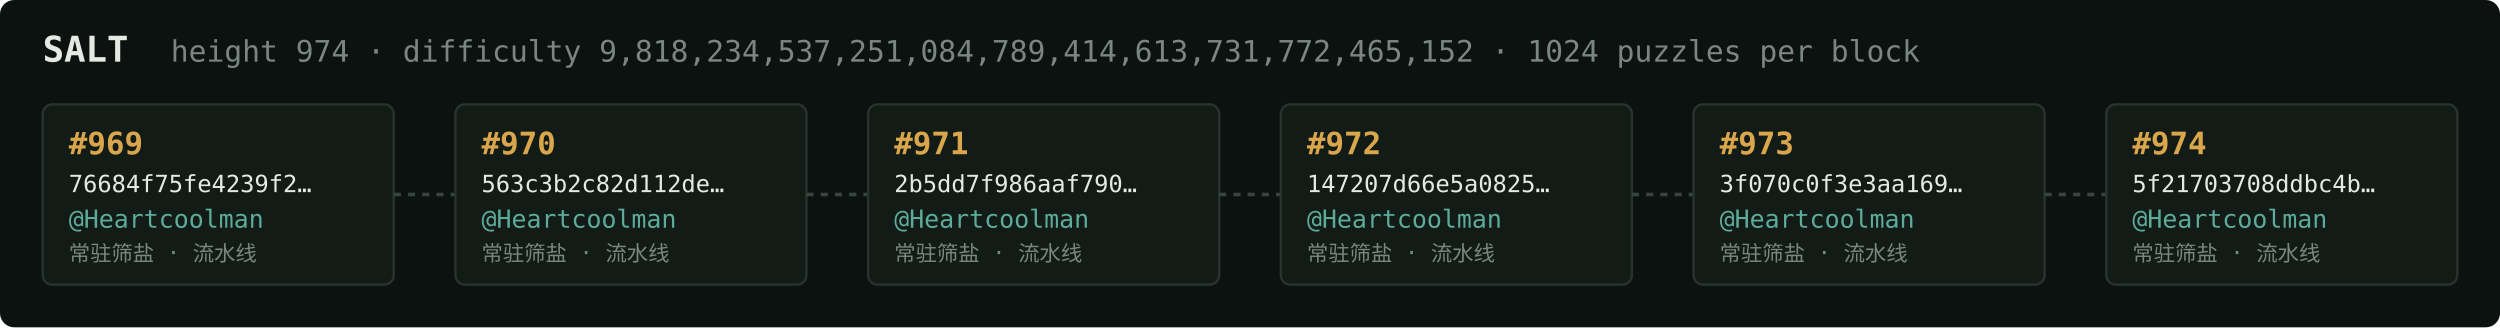
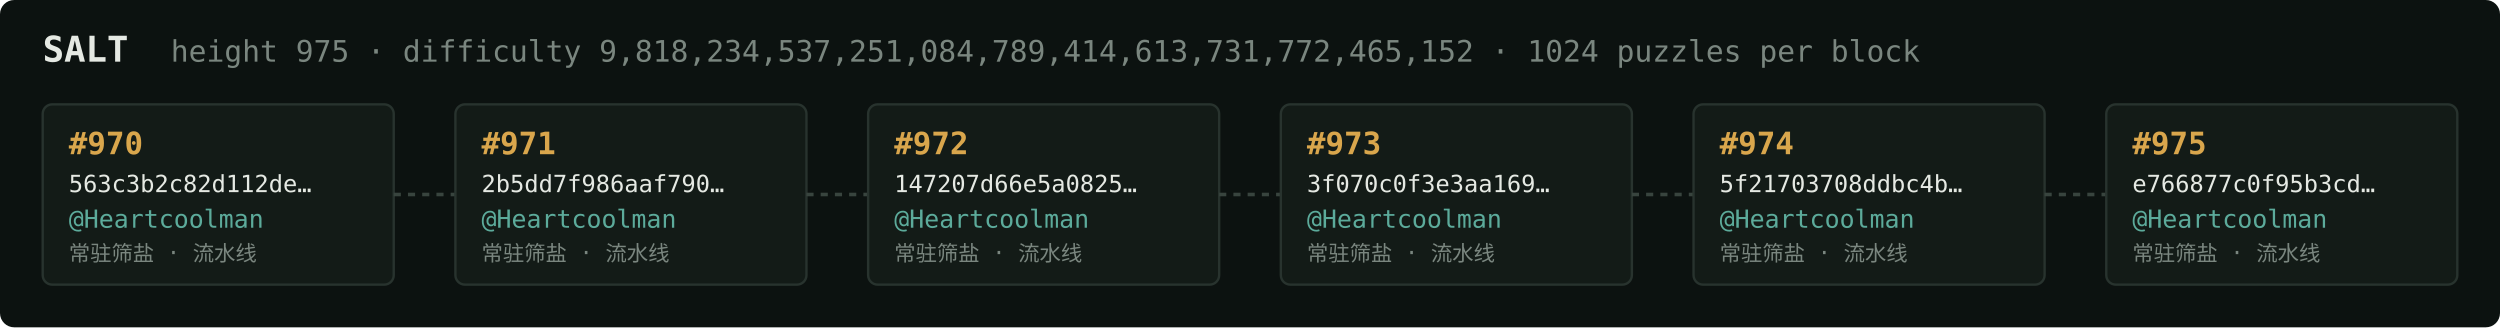
<svg xmlns="http://www.w3.org/2000/svg" width="1054" height="138" viewBox="0 0 1054 138" font-family="ui-monospace,SFMono-Regular,Menlo,monospace">
  <rect fill="#0c1210" width="1054" height="138" rx="6" />
  <text x="18" y="26" fill="#e5e9e3" font-size="15" font-weight="700">SALT</text>
-   <text x="72" y="26" fill="#7a867f" font-size="12.5">height 974 · difficulty 9,818,234,537,251,084,789,414,613,731,772,465,152 · 1024 puzzles per block</text>
+   <text x="72" y="26" fill="#7a867f" font-size="12.5">height 975 · difficulty 9,818,234,537,251,084,789,414,613,731,772,465,152 · 1024 puzzles per block</text>
  <rect x="18" y="44" width="148" height="76" rx="4" fill="#131b17" stroke="#28332e" stroke-width="1" />
-   <text x="29" y="65" fill="#d9a64c" font-size="13" font-weight="700">#969</text>
-   <text x="29" y="81" fill="#e5e9e3" font-size="10">76684f75fe4239f2…</text>
+   <text x="29" y="65" fill="#d9a64c" font-size="13" font-weight="700">#970</text>
+   <text x="29" y="81" fill="#e5e9e3" font-size="10">563c3b2c82d112de…</text>
  <text x="29" y="96" fill="#5cab9b" font-size="10.5">@Heartcoolman</text>
  <text x="29" y="110" fill="#7a867f" font-size="9">常驻筛盐 · 流水线</text>
  <line x1="166" y1="82.0" x2="192" y2="82.0" stroke="#38443e" stroke-width="1.5" stroke-dasharray="3 3" />
  <rect x="192" y="44" width="148" height="76" rx="4" fill="#131b17" stroke="#28332e" stroke-width="1" />
-   <text x="203" y="65" fill="#d9a64c" font-size="13" font-weight="700">#970</text>
-   <text x="203" y="81" fill="#e5e9e3" font-size="10">563c3b2c82d112de…</text>
+   <text x="203" y="65" fill="#d9a64c" font-size="13" font-weight="700">#971</text>
+   <text x="203" y="81" fill="#e5e9e3" font-size="10">2b5dd7f986aaf790…</text>
  <text x="203" y="96" fill="#5cab9b" font-size="10.5">@Heartcoolman</text>
  <text x="203" y="110" fill="#7a867f" font-size="9">常驻筛盐 · 流水线</text>
  <line x1="340" y1="82.0" x2="366" y2="82.0" stroke="#38443e" stroke-width="1.5" stroke-dasharray="3 3" />
  <rect x="366" y="44" width="148" height="76" rx="4" fill="#131b17" stroke="#28332e" stroke-width="1" />
-   <text x="377" y="65" fill="#d9a64c" font-size="13" font-weight="700">#971</text>
-   <text x="377" y="81" fill="#e5e9e3" font-size="10">2b5dd7f986aaf790…</text>
+   <text x="377" y="65" fill="#d9a64c" font-size="13" font-weight="700">#972</text>
+   <text x="377" y="81" fill="#e5e9e3" font-size="10">147207d66e5a0825…</text>
  <text x="377" y="96" fill="#5cab9b" font-size="10.5">@Heartcoolman</text>
  <text x="377" y="110" fill="#7a867f" font-size="9">常驻筛盐 · 流水线</text>
  <line x1="514" y1="82.0" x2="540" y2="82.0" stroke="#38443e" stroke-width="1.5" stroke-dasharray="3 3" />
  <rect x="540" y="44" width="148" height="76" rx="4" fill="#131b17" stroke="#28332e" stroke-width="1" />
-   <text x="551" y="65" fill="#d9a64c" font-size="13" font-weight="700">#972</text>
-   <text x="551" y="81" fill="#e5e9e3" font-size="10">147207d66e5a0825…</text>
+   <text x="551" y="65" fill="#d9a64c" font-size="13" font-weight="700">#973</text>
+   <text x="551" y="81" fill="#e5e9e3" font-size="10">3f070c0f3e3aa169…</text>
  <text x="551" y="96" fill="#5cab9b" font-size="10.5">@Heartcoolman</text>
  <text x="551" y="110" fill="#7a867f" font-size="9">常驻筛盐 · 流水线</text>
  <line x1="688" y1="82.0" x2="714" y2="82.0" stroke="#38443e" stroke-width="1.5" stroke-dasharray="3 3" />
  <rect x="714" y="44" width="148" height="76" rx="4" fill="#131b17" stroke="#28332e" stroke-width="1" />
-   <text x="725" y="65" fill="#d9a64c" font-size="13" font-weight="700">#973</text>
-   <text x="725" y="81" fill="#e5e9e3" font-size="10">3f070c0f3e3aa169…</text>
+   <text x="725" y="65" fill="#d9a64c" font-size="13" font-weight="700">#974</text>
+   <text x="725" y="81" fill="#e5e9e3" font-size="10">5f21703708ddbc4b…</text>
  <text x="725" y="96" fill="#5cab9b" font-size="10.5">@Heartcoolman</text>
  <text x="725" y="110" fill="#7a867f" font-size="9">常驻筛盐 · 流水线</text>
  <line x1="862" y1="82.0" x2="888" y2="82.0" stroke="#38443e" stroke-width="1.5" stroke-dasharray="3 3" />
  <rect x="888" y="44" width="148" height="76" rx="4" fill="#131b17" stroke="#28332e" stroke-width="1" />
-   <text x="899" y="65" fill="#d9a64c" font-size="13" font-weight="700">#974</text>
-   <text x="899" y="81" fill="#e5e9e3" font-size="10">5f21703708ddbc4b…</text>
+   <text x="899" y="65" fill="#d9a64c" font-size="13" font-weight="700">#975</text>
+   <text x="899" y="81" fill="#e5e9e3" font-size="10">e766877c0f95b3cd…</text>
  <text x="899" y="96" fill="#5cab9b" font-size="10.5">@Heartcoolman</text>
  <text x="899" y="110" fill="#7a867f" font-size="9">常驻筛盐 · 流水线</text>
</svg>
